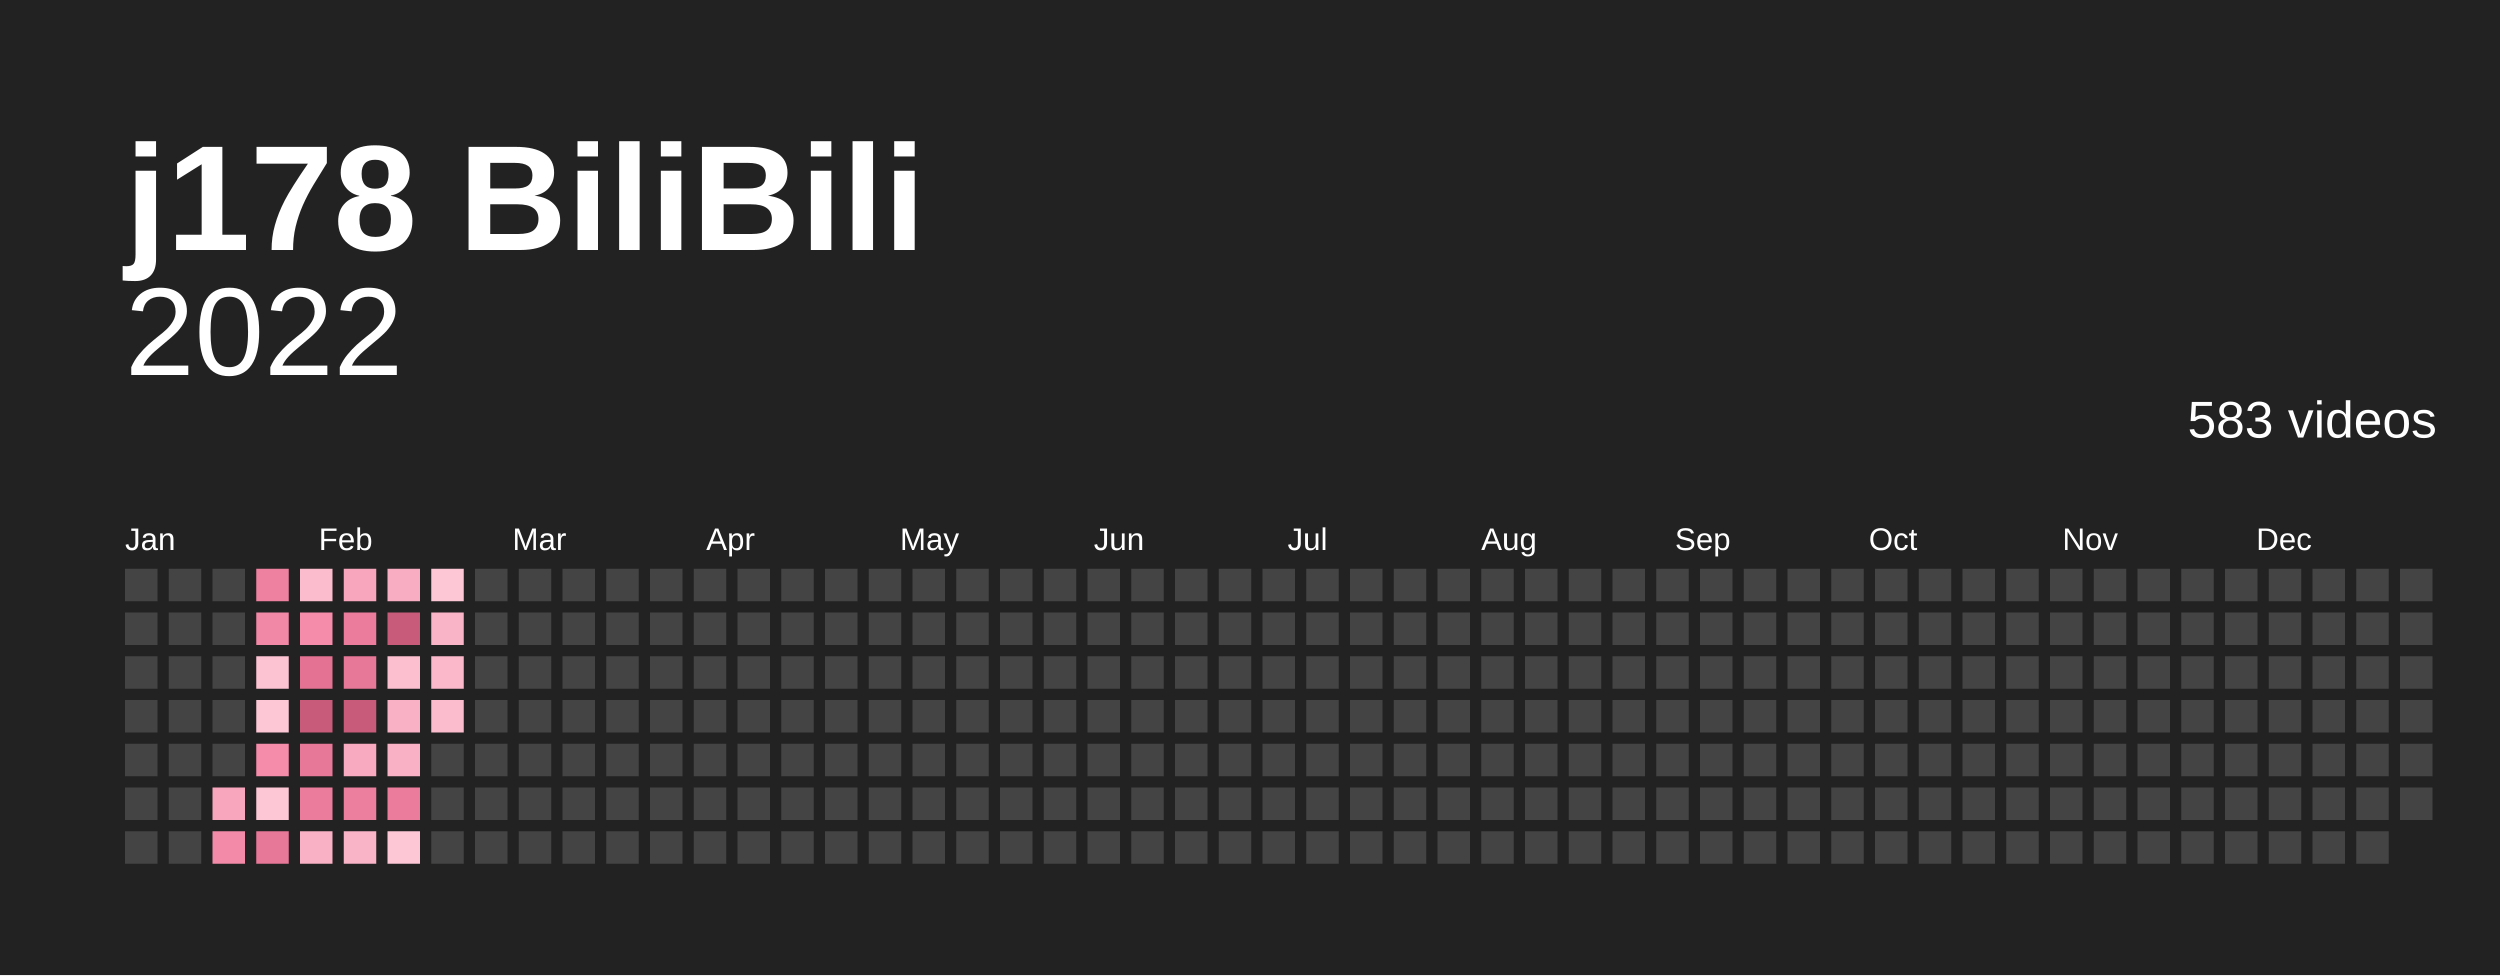
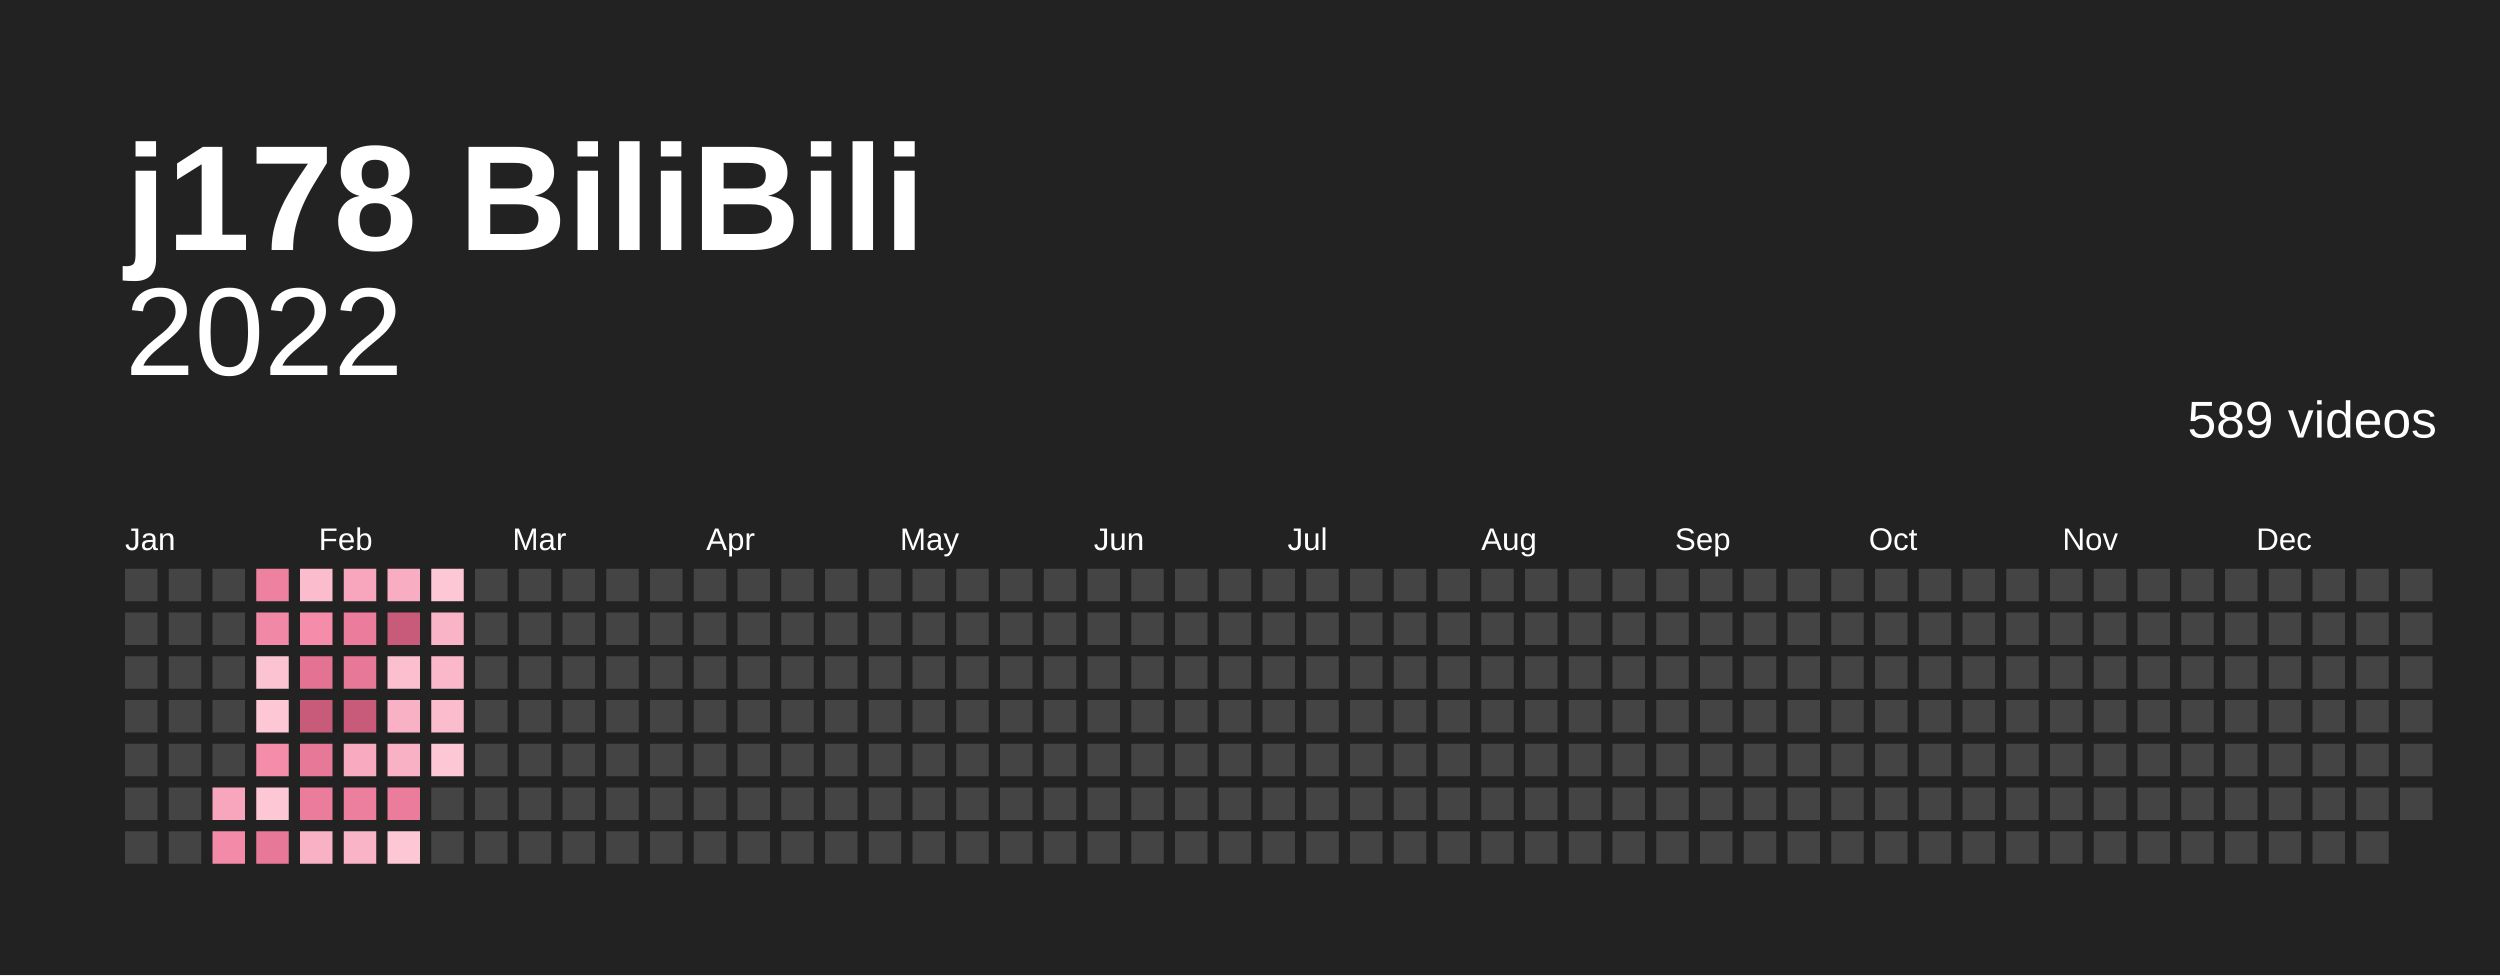
<svg xmlns="http://www.w3.org/2000/svg" baseProfile="full" height="78mm" version="1.1" viewBox="0,0,200,78" width="200mm">
  <defs />
  <rect fill="#222222" height="78" width="200" x="0" y="0" />
  <text fill="#ffffff" style="font-size:12px; font-family:Arial; font-weight:bold;" x="10" y="20">j178 BiliBili</text>
  <text alignment-baseline="hanging" fill="#ffffff" style="font-size:10.0px; font-family:Arial;" x="10" y="30">2022</text>
-   <text alignment-baseline="hanging" fill="#ffffff" style="font-size:4.125px; font-family:Arial;" x="175" y="35">583 videos</text>
+   <text alignment-baseline="hanging" fill="#ffffff" style="font-size:4.125px; font-family:Arial;" x="175" y="35">589 videos</text>
  <text fill="#ffffff" style="font-size:2.5px; font-family:Arial" x="10.0" y="44">Jan</text>
  <text fill="#ffffff" style="font-size:2.5px; font-family:Arial" x="25.5" y="44">Feb</text>
  <text fill="#ffffff" style="font-size:2.5px; font-family:Arial" x="41.0" y="44">Mar</text>
  <text fill="#ffffff" style="font-size:2.5px; font-family:Arial" x="56.5" y="44">Apr</text>
  <text fill="#ffffff" style="font-size:2.5px; font-family:Arial" x="72.0" y="44">May</text>
  <text fill="#ffffff" style="font-size:2.5px; font-family:Arial" x="87.5" y="44">Jun</text>
  <text fill="#ffffff" style="font-size:2.5px; font-family:Arial" x="103.0" y="44">Jul</text>
  <text fill="#ffffff" style="font-size:2.5px; font-family:Arial" x="118.5" y="44">Aug</text>
  <text fill="#ffffff" style="font-size:2.5px; font-family:Arial" x="134.0" y="44">Sep</text>
  <text fill="#ffffff" style="font-size:2.5px; font-family:Arial" x="149.5" y="44">Oct</text>
  <text fill="#ffffff" style="font-size:2.5px; font-family:Arial" x="165.0" y="44">Nov</text>
  <text fill="#ffffff" style="font-size:2.5px; font-family:Arial" x="180.5" y="44">Dec</text>
  <rect fill="#444444" height="2.6" width="2.6" x="10.0" y="45.5" />
  <rect fill="#444444" height="2.6" width="2.6" x="10.0" y="49.0" />
  <rect fill="#444444" height="2.6" width="2.6" x="10.0" y="52.5" />
  <rect fill="#444444" height="2.6" width="2.6" x="10.0" y="56.0" />
  <rect fill="#444444" height="2.6" width="2.6" x="10.0" y="59.5" />
  <rect fill="#444444" height="2.6" width="2.6" x="10.0" y="63.0" />
  <rect fill="#444444" height="2.6" width="2.6" x="10.0" y="66.5" />
  <rect fill="#444444" height="2.6" width="2.6" x="13.5" y="45.5" />
  <rect fill="#444444" height="2.6" width="2.6" x="13.5" y="49.0" />
  <rect fill="#444444" height="2.6" width="2.6" x="13.5" y="52.5" />
  <rect fill="#444444" height="2.6" width="2.6" x="13.5" y="56.0" />
  <rect fill="#444444" height="2.6" width="2.6" x="13.5" y="59.5" />
  <rect fill="#444444" height="2.6" width="2.6" x="13.5" y="63.0" />
  <rect fill="#444444" height="2.6" width="2.6" x="13.5" y="66.5" />
  <rect fill="#444444" height="2.6" width="2.6" x="17.0" y="45.5" />
  <rect fill="#444444" height="2.6" width="2.6" x="17.0" y="49.0" />
  <rect fill="#444444" height="2.6" width="2.6" x="17.0" y="52.5" />
  <rect fill="#444444" height="2.6" width="2.6" x="17.0" y="56.0" />
  <rect fill="#444444" height="2.6" width="2.6" x="17.0" y="59.5" />
  <rect fill="#f7a6bd" height="2.6" width="2.6" x="17.0" y="63.0" />
  <rect fill="#f38aa8" height="2.6" width="2.6" x="17.0" y="66.5" />
  <rect fill="#ee81a0" height="2.6" width="2.6" x="20.5" y="45.5" />
  <rect fill="#f188a6" height="2.6" width="2.6" x="20.5" y="49.0" />
  <rect fill="#fcc3d3" height="2.6" width="2.6" x="20.5" y="52.5" />
  <rect fill="#fdc7d6" height="2.6" width="2.6" x="20.5" y="56.0" />
  <rect fill="#f48caa" height="2.6" width="2.6" x="20.5" y="59.5" />
  <rect fill="#fdc7d6" height="2.6" width="2.6" x="20.5" y="63.0" />
  <rect fill="#e87898" height="2.6" width="2.6" x="20.5" y="66.5" />
  <rect fill="#fbbccd" height="2.6" width="2.6" x="24.0" y="45.5" />
  <rect fill="#f48caa" height="2.6" width="2.6" x="24.0" y="49.0" />
  <rect fill="#e47292" height="2.6" width="2.6" x="24.0" y="52.5" />
  <rect fill="#c95b7a" height="2.6" width="2.6" x="24.0" y="56.0" />
  <rect fill="#e87898" height="2.6" width="2.6" x="24.0" y="59.5" />
  <rect fill="#eb7c9c" height="2.6" width="2.6" x="24.0" y="63.0" />
  <rect fill="#f9b1c5" height="2.6" width="2.6" x="24.0" y="66.5" />
  <rect fill="#f7a6bd" height="2.6" width="2.6" x="27.5" y="45.5" />
  <rect fill="#eb7c9c" height="2.6" width="2.6" x="27.5" y="49.0" />
  <rect fill="#e87898" height="2.6" width="2.6" x="27.5" y="52.5" />
  <rect fill="#c95b7a" height="2.6" width="2.6" x="27.5" y="56.0" />
  <rect fill="#f8aac0" height="2.6" width="2.6" x="27.5" y="59.5" />
  <rect fill="#ec7e9e" height="2.6" width="2.6" x="27.5" y="63.0" />
  <rect fill="#fab4c8" height="2.6" width="2.6" x="27.5" y="66.5" />
  <rect fill="#f8adc2" height="2.6" width="2.6" x="31.0" y="45.5" />
  <rect fill="#c95b7a" height="2.6" width="2.6" x="31.0" y="49.0" />
  <rect fill="#fcbfd0" height="2.6" width="2.6" x="31.0" y="52.5" />
  <rect fill="#f9b1c5" height="2.6" width="2.6" x="31.0" y="56.0" />
  <rect fill="#f9b1c5" height="2.6" width="2.6" x="31.0" y="59.5" />
  <rect fill="#eb7c9c" height="2.6" width="2.6" x="31.0" y="63.0" />
  <rect fill="#fdc7d6" height="2.6" width="2.6" x="31.0" y="66.5" />
  <rect fill="#fdc7d6" height="2.6" width="2.6" x="34.5" y="45.5" />
  <rect fill="#fab4c8" height="2.6" width="2.6" x="34.5" y="49.0" />
  <rect fill="#fbb8cb" height="2.6" width="2.6" x="34.5" y="52.5" />
  <rect fill="#fbbccd" height="2.6" width="2.6" x="34.5" y="56.0" />
-   <rect fill="#444444" height="2.6" width="2.6" x="34.5" y="59.5" />
+   <rect fill="#fdc7d6" height="2.6" width="2.6" x="34.5" y="59.5" />
  <rect fill="#444444" height="2.6" width="2.6" x="34.5" y="63.0" />
  <rect fill="#444444" height="2.6" width="2.6" x="34.5" y="66.5" />
  <rect fill="#444444" height="2.6" width="2.6" x="38.0" y="45.5" />
  <rect fill="#444444" height="2.6" width="2.6" x="38.0" y="49.0" />
  <rect fill="#444444" height="2.6" width="2.6" x="38.0" y="52.5" />
  <rect fill="#444444" height="2.6" width="2.6" x="38.0" y="56.0" />
  <rect fill="#444444" height="2.6" width="2.6" x="38.0" y="59.5" />
  <rect fill="#444444" height="2.6" width="2.6" x="38.0" y="63.0" />
  <rect fill="#444444" height="2.6" width="2.6" x="38.0" y="66.5" />
  <rect fill="#444444" height="2.6" width="2.6" x="41.5" y="45.5" />
  <rect fill="#444444" height="2.6" width="2.6" x="41.5" y="49.0" />
  <rect fill="#444444" height="2.6" width="2.6" x="41.5" y="52.5" />
  <rect fill="#444444" height="2.6" width="2.6" x="41.5" y="56.0" />
  <rect fill="#444444" height="2.6" width="2.6" x="41.5" y="59.5" />
  <rect fill="#444444" height="2.6" width="2.6" x="41.5" y="63.0" />
  <rect fill="#444444" height="2.6" width="2.6" x="41.5" y="66.5" />
  <rect fill="#444444" height="2.6" width="2.6" x="45.0" y="45.5" />
  <rect fill="#444444" height="2.6" width="2.6" x="45.0" y="49.0" />
  <rect fill="#444444" height="2.6" width="2.6" x="45.0" y="52.5" />
  <rect fill="#444444" height="2.6" width="2.6" x="45.0" y="56.0" />
  <rect fill="#444444" height="2.6" width="2.6" x="45.0" y="59.5" />
  <rect fill="#444444" height="2.6" width="2.6" x="45.0" y="63.0" />
  <rect fill="#444444" height="2.6" width="2.6" x="45.0" y="66.5" />
  <rect fill="#444444" height="2.6" width="2.6" x="48.5" y="45.5" />
  <rect fill="#444444" height="2.6" width="2.6" x="48.5" y="49.0" />
  <rect fill="#444444" height="2.6" width="2.6" x="48.5" y="52.5" />
  <rect fill="#444444" height="2.6" width="2.6" x="48.5" y="56.0" />
  <rect fill="#444444" height="2.6" width="2.6" x="48.5" y="59.5" />
  <rect fill="#444444" height="2.6" width="2.6" x="48.5" y="63.0" />
  <rect fill="#444444" height="2.6" width="2.6" x="48.5" y="66.5" />
  <rect fill="#444444" height="2.6" width="2.6" x="52.0" y="45.5" />
  <rect fill="#444444" height="2.6" width="2.6" x="52.0" y="49.0" />
  <rect fill="#444444" height="2.6" width="2.6" x="52.0" y="52.5" />
  <rect fill="#444444" height="2.6" width="2.6" x="52.0" y="56.0" />
  <rect fill="#444444" height="2.6" width="2.6" x="52.0" y="59.5" />
  <rect fill="#444444" height="2.6" width="2.6" x="52.0" y="63.0" />
  <rect fill="#444444" height="2.6" width="2.6" x="52.0" y="66.5" />
  <rect fill="#444444" height="2.6" width="2.6" x="55.5" y="45.5" />
  <rect fill="#444444" height="2.6" width="2.6" x="55.5" y="49.0" />
  <rect fill="#444444" height="2.6" width="2.6" x="55.5" y="52.5" />
  <rect fill="#444444" height="2.6" width="2.6" x="55.5" y="56.0" />
  <rect fill="#444444" height="2.6" width="2.6" x="55.5" y="59.5" />
  <rect fill="#444444" height="2.6" width="2.6" x="55.5" y="63.0" />
  <rect fill="#444444" height="2.6" width="2.6" x="55.5" y="66.5" />
  <rect fill="#444444" height="2.6" width="2.6" x="59.0" y="45.5" />
  <rect fill="#444444" height="2.6" width="2.6" x="59.0" y="49.0" />
  <rect fill="#444444" height="2.6" width="2.6" x="59.0" y="52.5" />
  <rect fill="#444444" height="2.6" width="2.6" x="59.0" y="56.0" />
  <rect fill="#444444" height="2.6" width="2.6" x="59.0" y="59.5" />
  <rect fill="#444444" height="2.6" width="2.6" x="59.0" y="63.0" />
  <rect fill="#444444" height="2.6" width="2.6" x="59.0" y="66.5" />
  <rect fill="#444444" height="2.6" width="2.6" x="62.5" y="45.5" />
  <rect fill="#444444" height="2.6" width="2.6" x="62.5" y="49.0" />
  <rect fill="#444444" height="2.6" width="2.6" x="62.5" y="52.5" />
  <rect fill="#444444" height="2.6" width="2.6" x="62.5" y="56.0" />
  <rect fill="#444444" height="2.6" width="2.6" x="62.5" y="59.5" />
  <rect fill="#444444" height="2.6" width="2.6" x="62.5" y="63.0" />
  <rect fill="#444444" height="2.6" width="2.6" x="62.5" y="66.5" />
  <rect fill="#444444" height="2.6" width="2.6" x="66.0" y="45.5" />
  <rect fill="#444444" height="2.6" width="2.6" x="66.0" y="49.0" />
  <rect fill="#444444" height="2.6" width="2.6" x="66.0" y="52.5" />
  <rect fill="#444444" height="2.6" width="2.6" x="66.0" y="56.0" />
  <rect fill="#444444" height="2.6" width="2.6" x="66.0" y="59.5" />
  <rect fill="#444444" height="2.6" width="2.6" x="66.0" y="63.0" />
  <rect fill="#444444" height="2.6" width="2.6" x="66.0" y="66.5" />
  <rect fill="#444444" height="2.6" width="2.6" x="69.5" y="45.5" />
  <rect fill="#444444" height="2.6" width="2.6" x="69.5" y="49.0" />
  <rect fill="#444444" height="2.6" width="2.6" x="69.5" y="52.5" />
  <rect fill="#444444" height="2.6" width="2.6" x="69.5" y="56.0" />
  <rect fill="#444444" height="2.6" width="2.6" x="69.5" y="59.5" />
  <rect fill="#444444" height="2.6" width="2.6" x="69.5" y="63.0" />
  <rect fill="#444444" height="2.6" width="2.6" x="69.5" y="66.5" />
  <rect fill="#444444" height="2.6" width="2.6" x="73.0" y="45.5" />
  <rect fill="#444444" height="2.6" width="2.6" x="73.0" y="49.0" />
  <rect fill="#444444" height="2.6" width="2.6" x="73.0" y="52.5" />
  <rect fill="#444444" height="2.6" width="2.6" x="73.0" y="56.0" />
  <rect fill="#444444" height="2.6" width="2.6" x="73.0" y="59.5" />
  <rect fill="#444444" height="2.6" width="2.6" x="73.0" y="63.0" />
  <rect fill="#444444" height="2.6" width="2.6" x="73.0" y="66.5" />
  <rect fill="#444444" height="2.6" width="2.6" x="76.5" y="45.5" />
  <rect fill="#444444" height="2.6" width="2.6" x="76.5" y="49.0" />
  <rect fill="#444444" height="2.6" width="2.6" x="76.5" y="52.5" />
  <rect fill="#444444" height="2.6" width="2.6" x="76.5" y="56.0" />
  <rect fill="#444444" height="2.6" width="2.6" x="76.5" y="59.5" />
  <rect fill="#444444" height="2.6" width="2.6" x="76.5" y="63.0" />
  <rect fill="#444444" height="2.6" width="2.6" x="76.5" y="66.5" />
  <rect fill="#444444" height="2.6" width="2.6" x="80.0" y="45.5" />
  <rect fill="#444444" height="2.6" width="2.6" x="80.0" y="49.0" />
  <rect fill="#444444" height="2.6" width="2.6" x="80.0" y="52.5" />
  <rect fill="#444444" height="2.6" width="2.6" x="80.0" y="56.0" />
  <rect fill="#444444" height="2.6" width="2.6" x="80.0" y="59.5" />
  <rect fill="#444444" height="2.6" width="2.6" x="80.0" y="63.0" />
  <rect fill="#444444" height="2.6" width="2.6" x="80.0" y="66.5" />
  <rect fill="#444444" height="2.6" width="2.6" x="83.5" y="45.5" />
  <rect fill="#444444" height="2.6" width="2.6" x="83.5" y="49.0" />
  <rect fill="#444444" height="2.6" width="2.6" x="83.5" y="52.5" />
  <rect fill="#444444" height="2.6" width="2.6" x="83.5" y="56.0" />
  <rect fill="#444444" height="2.6" width="2.6" x="83.5" y="59.5" />
  <rect fill="#444444" height="2.6" width="2.6" x="83.5" y="63.0" />
  <rect fill="#444444" height="2.6" width="2.6" x="83.5" y="66.5" />
  <rect fill="#444444" height="2.6" width="2.6" x="87.0" y="45.5" />
  <rect fill="#444444" height="2.6" width="2.6" x="87.0" y="49.0" />
  <rect fill="#444444" height="2.6" width="2.6" x="87.0" y="52.5" />
  <rect fill="#444444" height="2.6" width="2.6" x="87.0" y="56.0" />
  <rect fill="#444444" height="2.6" width="2.6" x="87.0" y="59.5" />
  <rect fill="#444444" height="2.6" width="2.6" x="87.0" y="63.0" />
  <rect fill="#444444" height="2.6" width="2.6" x="87.0" y="66.5" />
  <rect fill="#444444" height="2.6" width="2.6" x="90.5" y="45.5" />
  <rect fill="#444444" height="2.6" width="2.6" x="90.5" y="49.0" />
  <rect fill="#444444" height="2.6" width="2.6" x="90.5" y="52.5" />
  <rect fill="#444444" height="2.6" width="2.6" x="90.5" y="56.0" />
  <rect fill="#444444" height="2.6" width="2.6" x="90.5" y="59.5" />
  <rect fill="#444444" height="2.6" width="2.6" x="90.5" y="63.0" />
  <rect fill="#444444" height="2.6" width="2.6" x="90.5" y="66.5" />
  <rect fill="#444444" height="2.6" width="2.6" x="94.0" y="45.5" />
  <rect fill="#444444" height="2.6" width="2.6" x="94.0" y="49.0" />
  <rect fill="#444444" height="2.6" width="2.6" x="94.0" y="52.5" />
  <rect fill="#444444" height="2.6" width="2.6" x="94.0" y="56.0" />
  <rect fill="#444444" height="2.6" width="2.6" x="94.0" y="59.5" />
  <rect fill="#444444" height="2.6" width="2.6" x="94.0" y="63.0" />
  <rect fill="#444444" height="2.6" width="2.6" x="94.0" y="66.5" />
  <rect fill="#444444" height="2.6" width="2.6" x="97.5" y="45.5" />
  <rect fill="#444444" height="2.6" width="2.6" x="97.5" y="49.0" />
  <rect fill="#444444" height="2.6" width="2.6" x="97.5" y="52.5" />
  <rect fill="#444444" height="2.6" width="2.6" x="97.5" y="56.0" />
  <rect fill="#444444" height="2.6" width="2.6" x="97.5" y="59.5" />
  <rect fill="#444444" height="2.6" width="2.6" x="97.5" y="63.0" />
  <rect fill="#444444" height="2.6" width="2.6" x="97.5" y="66.5" />
  <rect fill="#444444" height="2.6" width="2.6" x="101.0" y="45.5" />
  <rect fill="#444444" height="2.6" width="2.6" x="101.0" y="49.0" />
  <rect fill="#444444" height="2.6" width="2.6" x="101.0" y="52.5" />
  <rect fill="#444444" height="2.6" width="2.6" x="101.0" y="56.0" />
  <rect fill="#444444" height="2.6" width="2.6" x="101.0" y="59.5" />
  <rect fill="#444444" height="2.6" width="2.6" x="101.0" y="63.0" />
  <rect fill="#444444" height="2.6" width="2.6" x="101.0" y="66.5" />
  <rect fill="#444444" height="2.6" width="2.6" x="104.5" y="45.5" />
  <rect fill="#444444" height="2.6" width="2.6" x="104.5" y="49.0" />
  <rect fill="#444444" height="2.6" width="2.6" x="104.5" y="52.5" />
  <rect fill="#444444" height="2.6" width="2.6" x="104.5" y="56.0" />
  <rect fill="#444444" height="2.6" width="2.6" x="104.5" y="59.5" />
  <rect fill="#444444" height="2.6" width="2.6" x="104.5" y="63.0" />
  <rect fill="#444444" height="2.6" width="2.6" x="104.5" y="66.5" />
  <rect fill="#444444" height="2.6" width="2.6" x="108.0" y="45.5" />
  <rect fill="#444444" height="2.6" width="2.6" x="108.0" y="49.0" />
  <rect fill="#444444" height="2.6" width="2.6" x="108.0" y="52.5" />
  <rect fill="#444444" height="2.6" width="2.6" x="108.0" y="56.0" />
  <rect fill="#444444" height="2.6" width="2.6" x="108.0" y="59.5" />
  <rect fill="#444444" height="2.6" width="2.6" x="108.0" y="63.0" />
  <rect fill="#444444" height="2.6" width="2.6" x="108.0" y="66.5" />
  <rect fill="#444444" height="2.6" width="2.6" x="111.5" y="45.5" />
  <rect fill="#444444" height="2.6" width="2.6" x="111.5" y="49.0" />
  <rect fill="#444444" height="2.6" width="2.6" x="111.5" y="52.5" />
  <rect fill="#444444" height="2.6" width="2.6" x="111.5" y="56.0" />
  <rect fill="#444444" height="2.6" width="2.6" x="111.5" y="59.5" />
  <rect fill="#444444" height="2.6" width="2.6" x="111.5" y="63.0" />
  <rect fill="#444444" height="2.6" width="2.6" x="111.5" y="66.5" />
  <rect fill="#444444" height="2.6" width="2.6" x="115.0" y="45.5" />
  <rect fill="#444444" height="2.6" width="2.6" x="115.0" y="49.0" />
  <rect fill="#444444" height="2.6" width="2.6" x="115.0" y="52.5" />
  <rect fill="#444444" height="2.6" width="2.6" x="115.0" y="56.0" />
  <rect fill="#444444" height="2.6" width="2.6" x="115.0" y="59.5" />
  <rect fill="#444444" height="2.6" width="2.6" x="115.0" y="63.0" />
  <rect fill="#444444" height="2.6" width="2.6" x="115.0" y="66.5" />
  <rect fill="#444444" height="2.6" width="2.6" x="118.5" y="45.5" />
  <rect fill="#444444" height="2.6" width="2.6" x="118.5" y="49.0" />
  <rect fill="#444444" height="2.6" width="2.6" x="118.5" y="52.5" />
  <rect fill="#444444" height="2.6" width="2.6" x="118.5" y="56.0" />
  <rect fill="#444444" height="2.6" width="2.6" x="118.5" y="59.5" />
  <rect fill="#444444" height="2.6" width="2.6" x="118.5" y="63.0" />
  <rect fill="#444444" height="2.6" width="2.6" x="118.5" y="66.5" />
  <rect fill="#444444" height="2.6" width="2.6" x="122.0" y="45.5" />
  <rect fill="#444444" height="2.6" width="2.6" x="122.0" y="49.0" />
  <rect fill="#444444" height="2.6" width="2.6" x="122.0" y="52.5" />
  <rect fill="#444444" height="2.6" width="2.6" x="122.0" y="56.0" />
  <rect fill="#444444" height="2.6" width="2.6" x="122.0" y="59.5" />
  <rect fill="#444444" height="2.6" width="2.6" x="122.0" y="63.0" />
  <rect fill="#444444" height="2.6" width="2.6" x="122.0" y="66.5" />
  <rect fill="#444444" height="2.6" width="2.6" x="125.5" y="45.5" />
  <rect fill="#444444" height="2.6" width="2.6" x="125.5" y="49.0" />
  <rect fill="#444444" height="2.6" width="2.6" x="125.5" y="52.5" />
  <rect fill="#444444" height="2.6" width="2.6" x="125.5" y="56.0" />
  <rect fill="#444444" height="2.6" width="2.6" x="125.5" y="59.5" />
  <rect fill="#444444" height="2.6" width="2.6" x="125.5" y="63.0" />
  <rect fill="#444444" height="2.6" width="2.6" x="125.5" y="66.5" />
  <rect fill="#444444" height="2.6" width="2.6" x="129.0" y="45.5" />
  <rect fill="#444444" height="2.6" width="2.6" x="129.0" y="49.0" />
  <rect fill="#444444" height="2.6" width="2.6" x="129.0" y="52.5" />
  <rect fill="#444444" height="2.6" width="2.6" x="129.0" y="56.0" />
  <rect fill="#444444" height="2.6" width="2.6" x="129.0" y="59.5" />
  <rect fill="#444444" height="2.6" width="2.6" x="129.0" y="63.0" />
  <rect fill="#444444" height="2.6" width="2.6" x="129.0" y="66.5" />
  <rect fill="#444444" height="2.6" width="2.6" x="132.5" y="45.5" />
  <rect fill="#444444" height="2.6" width="2.6" x="132.5" y="49.0" />
  <rect fill="#444444" height="2.6" width="2.6" x="132.5" y="52.5" />
  <rect fill="#444444" height="2.6" width="2.6" x="132.5" y="56.0" />
  <rect fill="#444444" height="2.6" width="2.6" x="132.5" y="59.5" />
  <rect fill="#444444" height="2.6" width="2.6" x="132.5" y="63.0" />
  <rect fill="#444444" height="2.6" width="2.6" x="132.5" y="66.5" />
  <rect fill="#444444" height="2.6" width="2.6" x="136.0" y="45.5" />
  <rect fill="#444444" height="2.6" width="2.6" x="136.0" y="49.0" />
  <rect fill="#444444" height="2.6" width="2.6" x="136.0" y="52.5" />
  <rect fill="#444444" height="2.6" width="2.6" x="136.0" y="56.0" />
  <rect fill="#444444" height="2.6" width="2.6" x="136.0" y="59.5" />
  <rect fill="#444444" height="2.6" width="2.6" x="136.0" y="63.0" />
  <rect fill="#444444" height="2.6" width="2.6" x="136.0" y="66.5" />
  <rect fill="#444444" height="2.6" width="2.6" x="139.5" y="45.5" />
  <rect fill="#444444" height="2.6" width="2.6" x="139.5" y="49.0" />
  <rect fill="#444444" height="2.6" width="2.6" x="139.5" y="52.5" />
  <rect fill="#444444" height="2.6" width="2.6" x="139.5" y="56.0" />
  <rect fill="#444444" height="2.6" width="2.6" x="139.5" y="59.5" />
  <rect fill="#444444" height="2.6" width="2.6" x="139.5" y="63.0" />
  <rect fill="#444444" height="2.6" width="2.6" x="139.5" y="66.5" />
  <rect fill="#444444" height="2.6" width="2.6" x="143.0" y="45.5" />
  <rect fill="#444444" height="2.6" width="2.6" x="143.0" y="49.0" />
  <rect fill="#444444" height="2.6" width="2.6" x="143.0" y="52.5" />
  <rect fill="#444444" height="2.6" width="2.6" x="143.0" y="56.0" />
  <rect fill="#444444" height="2.6" width="2.6" x="143.0" y="59.5" />
  <rect fill="#444444" height="2.6" width="2.6" x="143.0" y="63.0" />
  <rect fill="#444444" height="2.6" width="2.6" x="143.0" y="66.5" />
  <rect fill="#444444" height="2.6" width="2.6" x="146.5" y="45.5" />
  <rect fill="#444444" height="2.6" width="2.6" x="146.5" y="49.0" />
  <rect fill="#444444" height="2.6" width="2.6" x="146.5" y="52.5" />
  <rect fill="#444444" height="2.6" width="2.6" x="146.5" y="56.0" />
  <rect fill="#444444" height="2.6" width="2.6" x="146.5" y="59.5" />
  <rect fill="#444444" height="2.6" width="2.6" x="146.5" y="63.0" />
  <rect fill="#444444" height="2.6" width="2.6" x="146.5" y="66.5" />
  <rect fill="#444444" height="2.6" width="2.6" x="150.0" y="45.5" />
  <rect fill="#444444" height="2.6" width="2.6" x="150.0" y="49.0" />
  <rect fill="#444444" height="2.6" width="2.6" x="150.0" y="52.5" />
  <rect fill="#444444" height="2.6" width="2.6" x="150.0" y="56.0" />
  <rect fill="#444444" height="2.6" width="2.6" x="150.0" y="59.5" />
  <rect fill="#444444" height="2.6" width="2.6" x="150.0" y="63.0" />
  <rect fill="#444444" height="2.6" width="2.6" x="150.0" y="66.5" />
  <rect fill="#444444" height="2.6" width="2.6" x="153.5" y="45.5" />
  <rect fill="#444444" height="2.6" width="2.6" x="153.5" y="49.0" />
  <rect fill="#444444" height="2.6" width="2.6" x="153.5" y="52.5" />
  <rect fill="#444444" height="2.6" width="2.6" x="153.5" y="56.0" />
  <rect fill="#444444" height="2.6" width="2.6" x="153.5" y="59.5" />
  <rect fill="#444444" height="2.6" width="2.6" x="153.5" y="63.0" />
  <rect fill="#444444" height="2.6" width="2.6" x="153.5" y="66.5" />
  <rect fill="#444444" height="2.6" width="2.6" x="157.0" y="45.5" />
  <rect fill="#444444" height="2.6" width="2.6" x="157.0" y="49.0" />
  <rect fill="#444444" height="2.6" width="2.6" x="157.0" y="52.5" />
  <rect fill="#444444" height="2.6" width="2.6" x="157.0" y="56.0" />
  <rect fill="#444444" height="2.6" width="2.6" x="157.0" y="59.5" />
  <rect fill="#444444" height="2.6" width="2.6" x="157.0" y="63.0" />
  <rect fill="#444444" height="2.6" width="2.6" x="157.0" y="66.5" />
  <rect fill="#444444" height="2.6" width="2.6" x="160.5" y="45.5" />
  <rect fill="#444444" height="2.6" width="2.6" x="160.5" y="49.0" />
  <rect fill="#444444" height="2.6" width="2.6" x="160.5" y="52.5" />
  <rect fill="#444444" height="2.6" width="2.6" x="160.5" y="56.0" />
  <rect fill="#444444" height="2.6" width="2.6" x="160.5" y="59.5" />
  <rect fill="#444444" height="2.6" width="2.6" x="160.5" y="63.0" />
  <rect fill="#444444" height="2.6" width="2.6" x="160.5" y="66.5" />
  <rect fill="#444444" height="2.6" width="2.6" x="164.0" y="45.5" />
  <rect fill="#444444" height="2.6" width="2.6" x="164.0" y="49.0" />
  <rect fill="#444444" height="2.6" width="2.6" x="164.0" y="52.5" />
  <rect fill="#444444" height="2.6" width="2.6" x="164.0" y="56.0" />
  <rect fill="#444444" height="2.6" width="2.6" x="164.0" y="59.5" />
  <rect fill="#444444" height="2.6" width="2.6" x="164.0" y="63.0" />
  <rect fill="#444444" height="2.6" width="2.6" x="164.0" y="66.5" />
  <rect fill="#444444" height="2.6" width="2.6" x="167.5" y="45.5" />
  <rect fill="#444444" height="2.6" width="2.6" x="167.5" y="49.0" />
  <rect fill="#444444" height="2.6" width="2.6" x="167.5" y="52.5" />
  <rect fill="#444444" height="2.6" width="2.6" x="167.5" y="56.0" />
  <rect fill="#444444" height="2.6" width="2.6" x="167.5" y="59.5" />
  <rect fill="#444444" height="2.6" width="2.6" x="167.5" y="63.0" />
  <rect fill="#444444" height="2.6" width="2.6" x="167.5" y="66.5" />
  <rect fill="#444444" height="2.6" width="2.6" x="171.0" y="45.5" />
  <rect fill="#444444" height="2.6" width="2.6" x="171.0" y="49.0" />
  <rect fill="#444444" height="2.6" width="2.6" x="171.0" y="52.5" />
  <rect fill="#444444" height="2.6" width="2.6" x="171.0" y="56.0" />
  <rect fill="#444444" height="2.6" width="2.6" x="171.0" y="59.5" />
  <rect fill="#444444" height="2.6" width="2.6" x="171.0" y="63.0" />
  <rect fill="#444444" height="2.6" width="2.6" x="171.0" y="66.5" />
  <rect fill="#444444" height="2.6" width="2.6" x="174.5" y="45.5" />
  <rect fill="#444444" height="2.6" width="2.6" x="174.5" y="49.0" />
  <rect fill="#444444" height="2.6" width="2.6" x="174.5" y="52.5" />
  <rect fill="#444444" height="2.6" width="2.6" x="174.5" y="56.0" />
  <rect fill="#444444" height="2.6" width="2.6" x="174.5" y="59.5" />
  <rect fill="#444444" height="2.6" width="2.6" x="174.5" y="63.0" />
  <rect fill="#444444" height="2.6" width="2.6" x="174.5" y="66.5" />
  <rect fill="#444444" height="2.6" width="2.6" x="178.0" y="45.5" />
  <rect fill="#444444" height="2.6" width="2.6" x="178.0" y="49.0" />
  <rect fill="#444444" height="2.6" width="2.6" x="178.0" y="52.5" />
  <rect fill="#444444" height="2.6" width="2.6" x="178.0" y="56.0" />
  <rect fill="#444444" height="2.6" width="2.6" x="178.0" y="59.5" />
  <rect fill="#444444" height="2.6" width="2.6" x="178.0" y="63.0" />
  <rect fill="#444444" height="2.6" width="2.6" x="178.0" y="66.5" />
  <rect fill="#444444" height="2.6" width="2.6" x="181.5" y="45.5" />
  <rect fill="#444444" height="2.6" width="2.6" x="181.5" y="49.0" />
  <rect fill="#444444" height="2.6" width="2.6" x="181.5" y="52.5" />
  <rect fill="#444444" height="2.6" width="2.6" x="181.5" y="56.0" />
  <rect fill="#444444" height="2.6" width="2.6" x="181.5" y="59.5" />
  <rect fill="#444444" height="2.6" width="2.6" x="181.5" y="63.0" />
  <rect fill="#444444" height="2.6" width="2.6" x="181.5" y="66.5" />
  <rect fill="#444444" height="2.6" width="2.6" x="185.0" y="45.5" />
  <rect fill="#444444" height="2.6" width="2.6" x="185.0" y="49.0" />
  <rect fill="#444444" height="2.6" width="2.6" x="185.0" y="52.5" />
  <rect fill="#444444" height="2.6" width="2.6" x="185.0" y="56.0" />
  <rect fill="#444444" height="2.6" width="2.6" x="185.0" y="59.5" />
  <rect fill="#444444" height="2.6" width="2.6" x="185.0" y="63.0" />
  <rect fill="#444444" height="2.6" width="2.6" x="185.0" y="66.5" />
  <rect fill="#444444" height="2.6" width="2.6" x="188.5" y="45.5" />
  <rect fill="#444444" height="2.6" width="2.6" x="188.5" y="49.0" />
  <rect fill="#444444" height="2.6" width="2.6" x="188.5" y="52.5" />
  <rect fill="#444444" height="2.6" width="2.6" x="188.5" y="56.0" />
  <rect fill="#444444" height="2.6" width="2.6" x="188.5" y="59.5" />
  <rect fill="#444444" height="2.6" width="2.6" x="188.5" y="63.0" />
  <rect fill="#444444" height="2.6" width="2.6" x="188.5" y="66.5" />
  <rect fill="#444444" height="2.6" width="2.6" x="192.0" y="45.5" />
  <rect fill="#444444" height="2.6" width="2.6" x="192.0" y="49.0" />
  <rect fill="#444444" height="2.6" width="2.6" x="192.0" y="52.5" />
  <rect fill="#444444" height="2.6" width="2.6" x="192.0" y="56.0" />
  <rect fill="#444444" height="2.6" width="2.6" x="192.0" y="59.5" />
  <rect fill="#444444" height="2.6" width="2.6" x="192.0" y="63.0" />
</svg>
